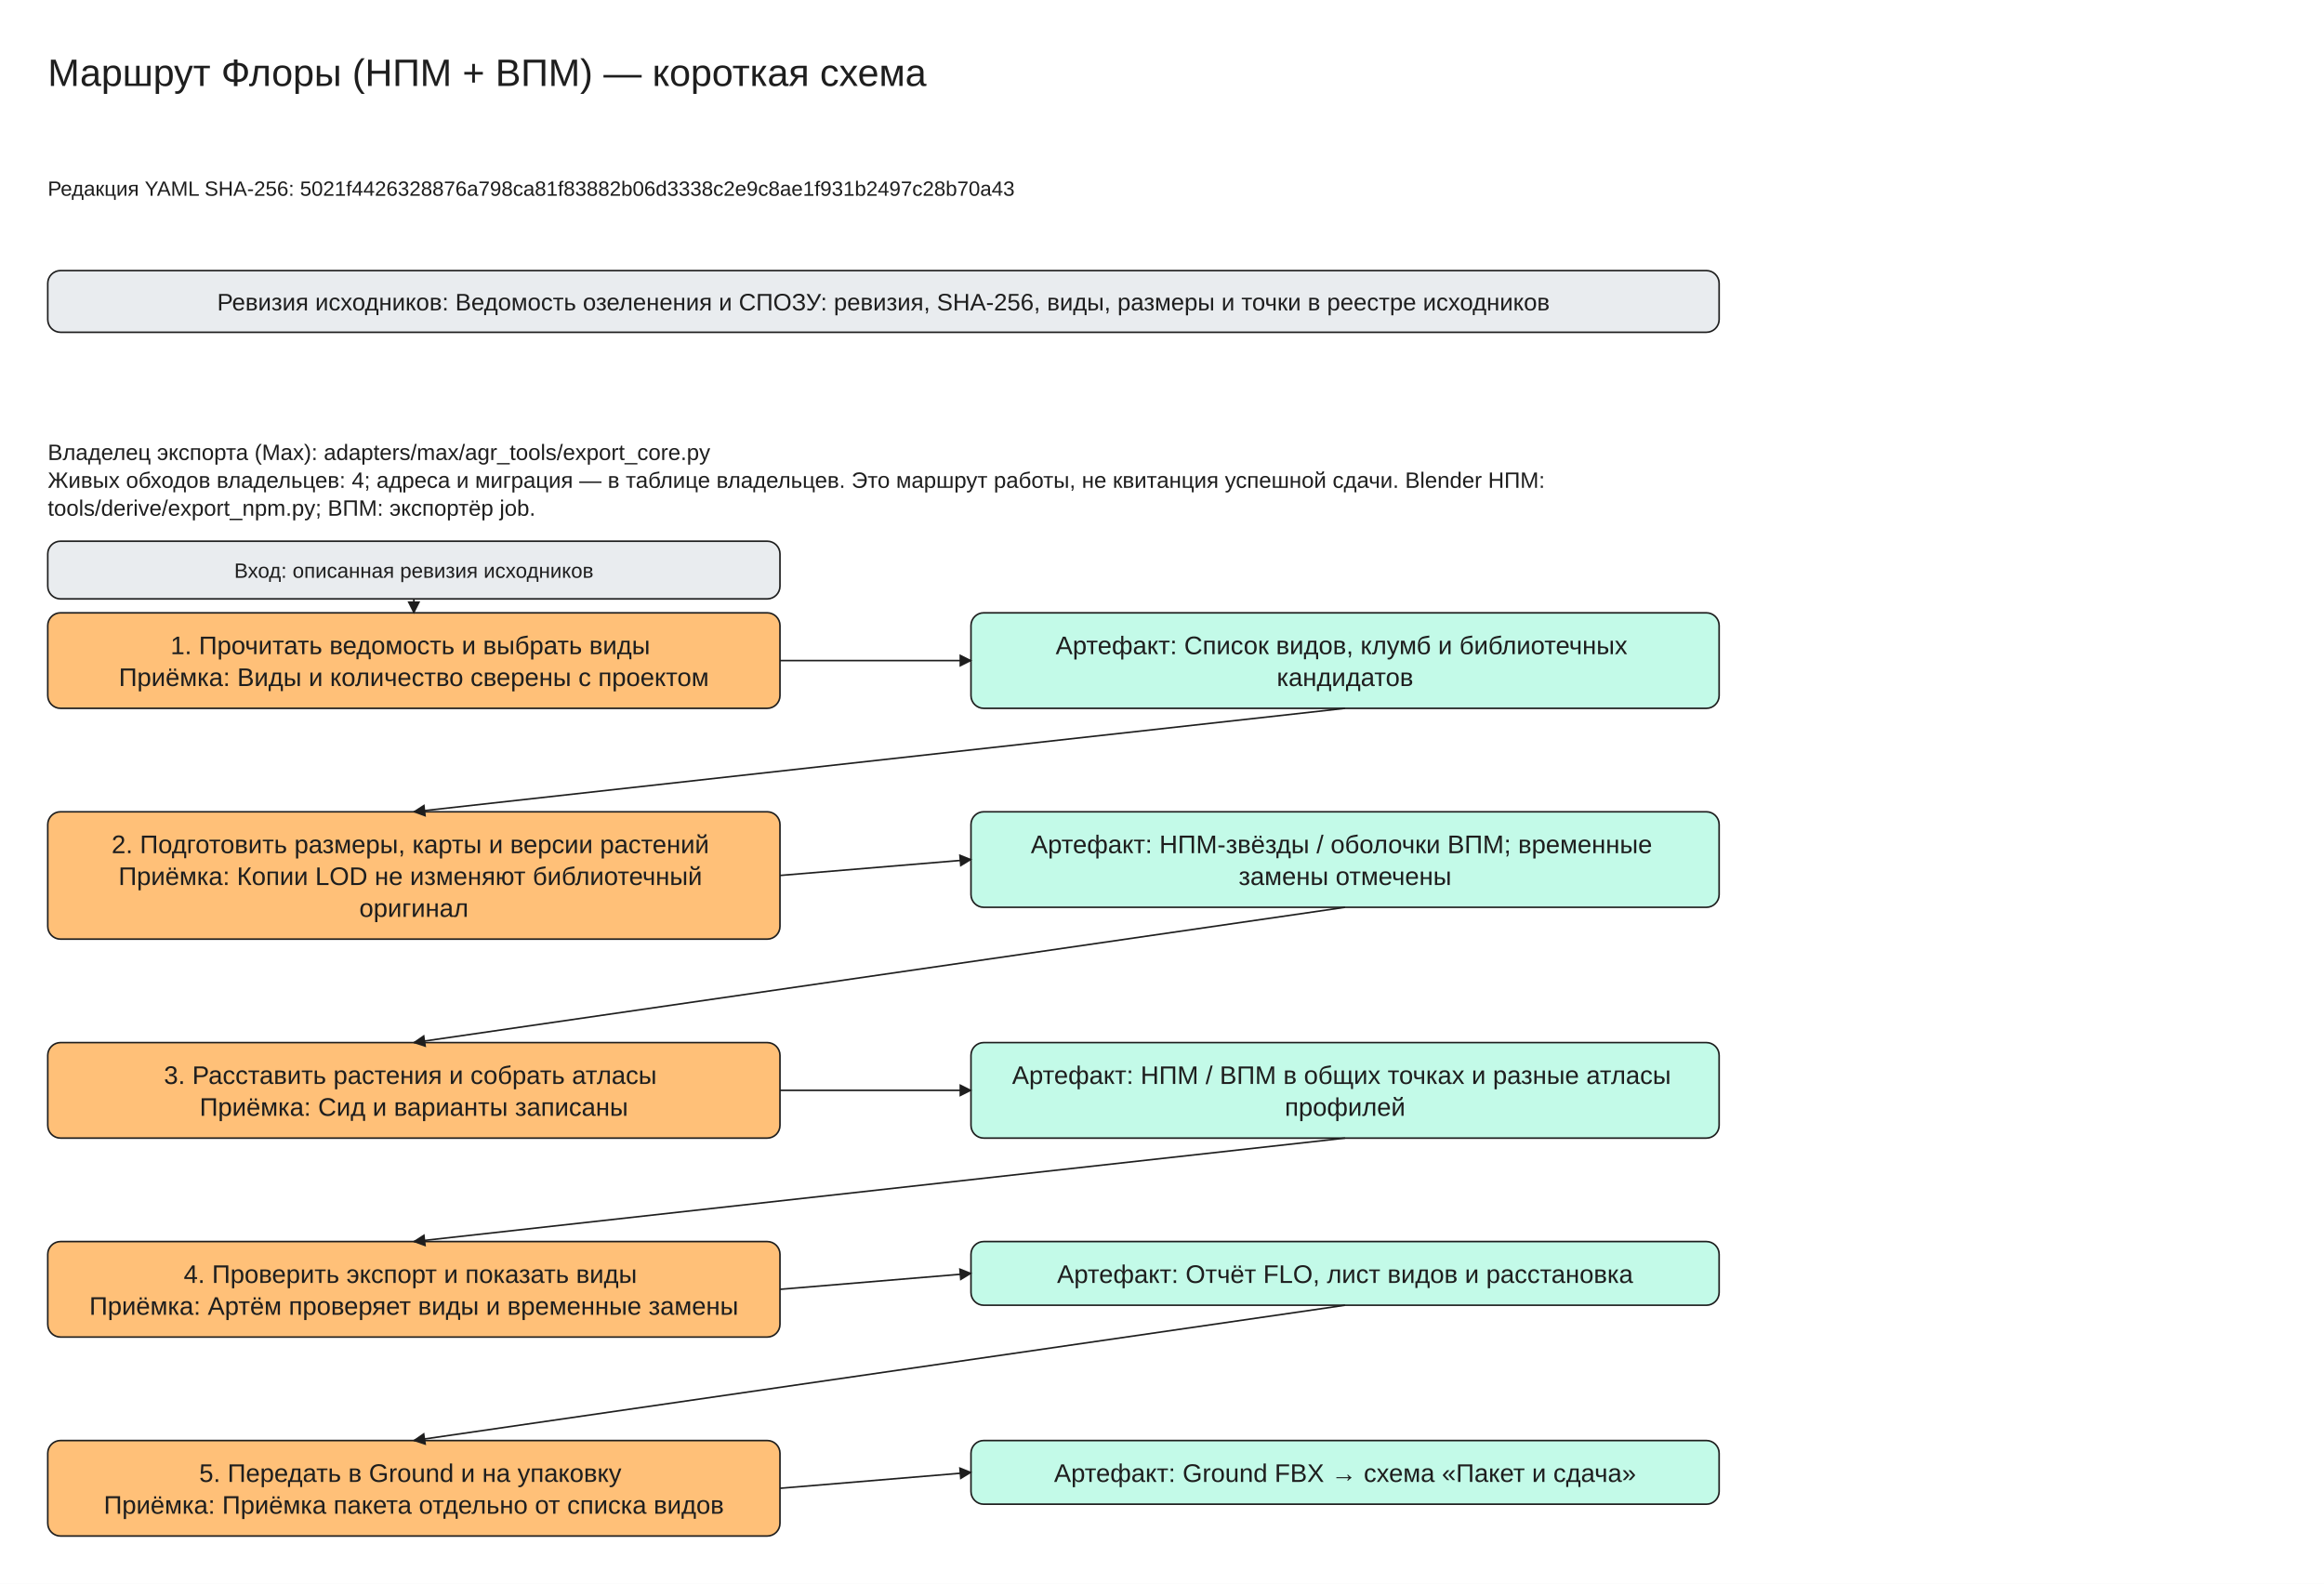
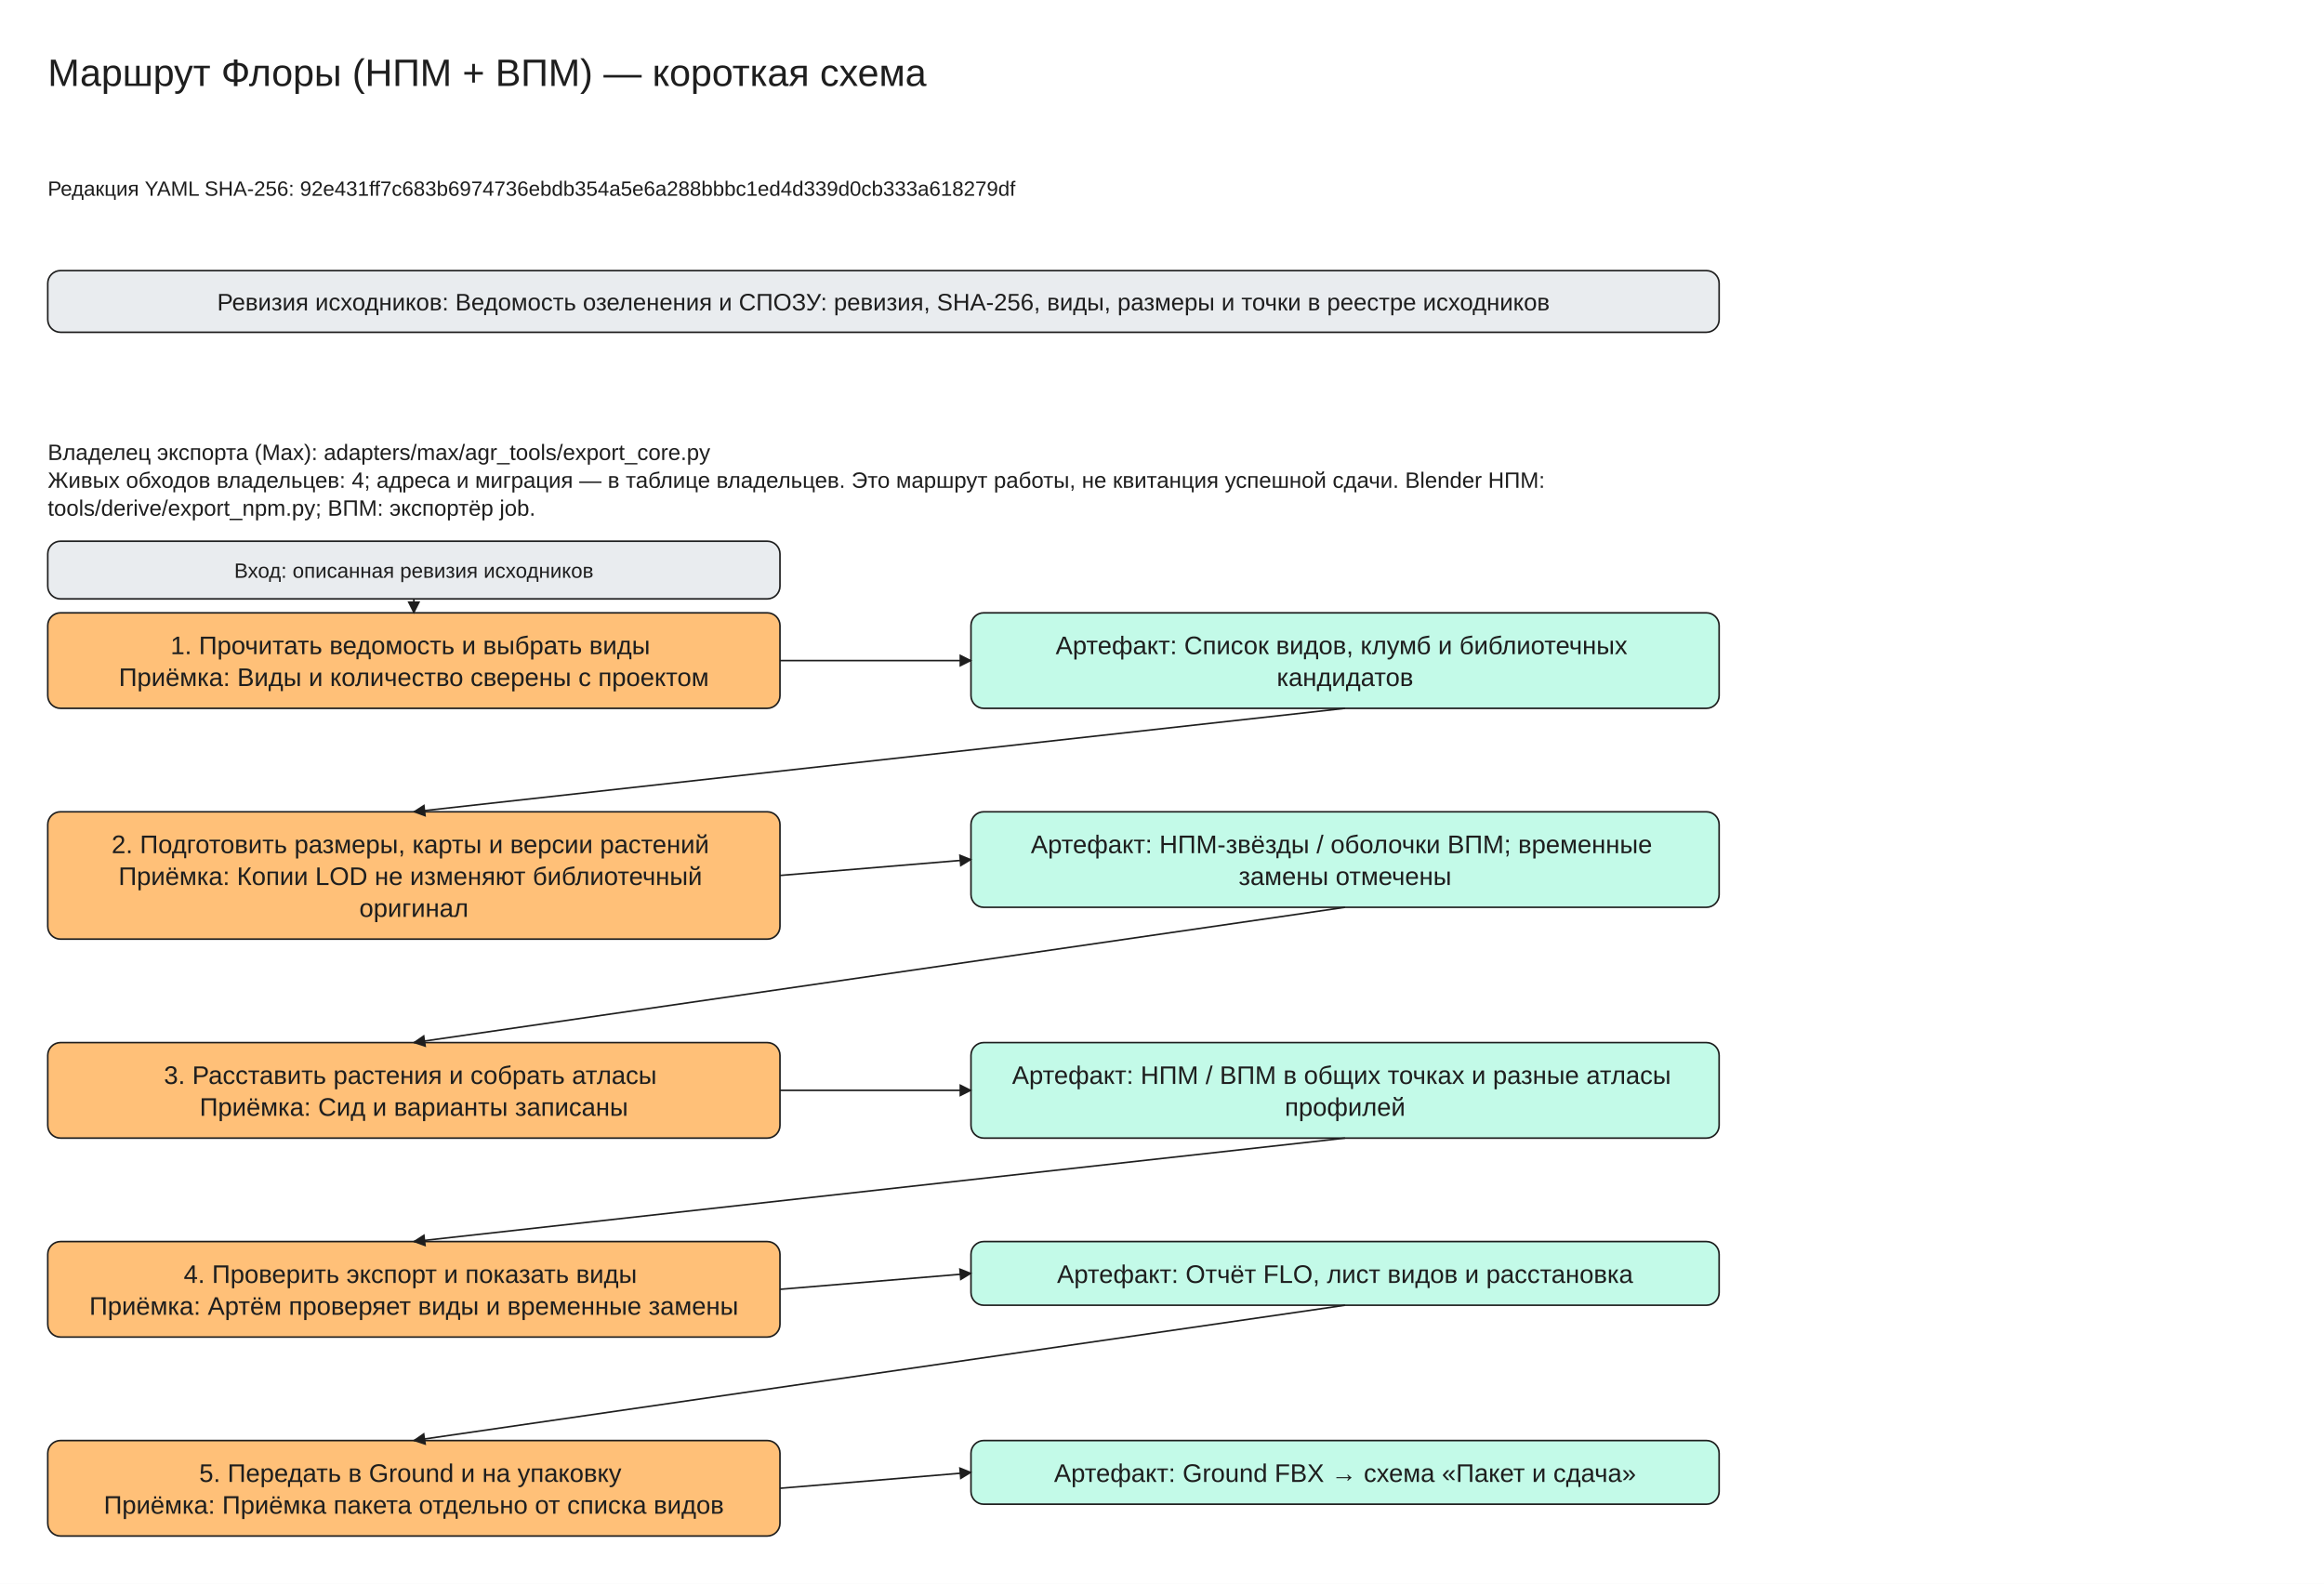
<svg xmlns="http://www.w3.org/2000/svg" viewBox="0 -30 1460 995" width="1460" height="995" font-family="Segoe UI, Arial, sans-serif">
  <defs>
    <marker id="arrow" viewBox="0 0 10 10" refX="9" refY="5" markerWidth="8" markerHeight="8" orient="auto-start-reverse">
      <path d="M0,0 L10,5 L0,10 z" fill="#1e1e1e" />
    </marker>
  </defs>
  <rect x="0" y="-30" width="1460" height="995" fill="#ffffff" />
  <rect x="30" y="140" width="1050" height="38.75" rx="8" fill="#e9ecef" stroke="#1e1e1e" />
  <rect x="30" y="355" width="460" height="60.0" rx="8" fill="#ffc078" stroke="#1e1e1e" />
  <rect x="610" y="355" width="470" height="60.0" rx="8" fill="#c3fae8" stroke="#1e1e1e" />
  <rect x="30" y="310" width="460" height="36.25" rx="8" fill="#e9ecef" stroke="#1e1e1e" />
  <line x1="260.0" y1="346.25" x2="260.0" y2="355.0" stroke="#1e1e1e" marker-end="url(#arrow)" />
  <line x1="490" y1="385.0" x2="610" y2="385.0" stroke="#1e1e1e" marker-end="url(#arrow)" />
  <rect x="30" y="480.0" width="460" height="80.0" rx="8" fill="#ffc078" stroke="#1e1e1e" />
  <rect x="610" y="480.0" width="470" height="60.0" rx="8" fill="#c3fae8" stroke="#1e1e1e" />
  <line x1="845.0" y1="415.0" x2="260.0" y2="480.0" stroke="#1e1e1e" marker-end="url(#arrow)" />
  <line x1="490" y1="520.0" x2="610" y2="510.0" stroke="#1e1e1e" marker-end="url(#arrow)" />
  <rect x="30" y="625.0" width="460" height="60.0" rx="8" fill="#ffc078" stroke="#1e1e1e" />
  <rect x="610" y="625.0" width="470" height="60.0" rx="8" fill="#c3fae8" stroke="#1e1e1e" />
  <line x1="845.0" y1="540.0" x2="260.0" y2="625.0" stroke="#1e1e1e" marker-end="url(#arrow)" />
  <line x1="490" y1="655.0" x2="610" y2="655.0" stroke="#1e1e1e" marker-end="url(#arrow)" />
  <rect x="30" y="750.0" width="460" height="60.0" rx="8" fill="#ffc078" stroke="#1e1e1e" />
  <rect x="610" y="750.0" width="470" height="40.0" rx="8" fill="#c3fae8" stroke="#1e1e1e" />
  <line x1="845.0" y1="685.0" x2="260.0" y2="750.0" stroke="#1e1e1e" marker-end="url(#arrow)" />
  <line x1="490" y1="780.0" x2="610" y2="770.0" stroke="#1e1e1e" marker-end="url(#arrow)" />
  <rect x="30" y="875.0" width="460" height="60.0" rx="8" fill="#ffc078" stroke="#1e1e1e" />
  <rect x="610" y="875.0" width="470" height="40.0" rx="8" fill="#c3fae8" stroke="#1e1e1e" />
  <line x1="845.0" y1="790.0" x2="260.0" y2="875.0" stroke="#1e1e1e" marker-end="url(#arrow)" />
  <line x1="490" y1="905.0" x2="610" y2="895.0" stroke="#1e1e1e" marker-end="url(#arrow)" />
  <text x="30" y="0" font-size="24" text-anchor="start" fill="#1e1e1e">
    <tspan x="30" dy="24">Маршрут Флоры (НПМ + ВПМ) — короткая схема</tspan>
  </text>
  <text x="30" y="80" font-size="13" text-anchor="start" fill="#1e1e1e">
-     <tspan x="30" dy="13">Редакция YAML SHA-256: 5021f4426328876a798ca81f83882b06d3338c2e9c8ae1f931b2497c28b70a43</tspan>
+     <tspan x="30" dy="13">Редакция YAML SHA-256: 92e431ff7c683b6974736ebdb354a5e6a288bbbc1ed4d339d0cb333a618279df</tspan>
  </text>
  <text x="555.0" y="150.0" font-size="15" text-anchor="middle" fill="#1e1e1e">
    <tspan x="555.0" dy="15">Ревизия исходников: Ведомость озеленения и СПОЗУ: ревизия, SHA-256, виды, размеры и точки в реестре исходников</tspan>
  </text>
  <text x="30" y="245" font-size="14" text-anchor="start" fill="#1e1e1e">
    <tspan x="30" dy="14">Владелец экспорта (Max): adapters/max/agr_tools/export_core.py</tspan>
    <tspan x="30" dy="17.5">Живых обходов владельцев: 4; адреса и миграция — в таблице владельцев. Это маршрут работы, не квитанция успешной сдачи. Blender НПМ:</tspan>
    <tspan x="30" dy="17.5">tools/derive/export_npm.py; ВПМ: экспортёр job.</tspan>
  </text>
  <text x="260.0" y="365.0" font-size="16" text-anchor="middle" fill="#1e1e1e">
    <tspan x="260.0" dy="16">1. Прочитать ведомость и выбрать виды</tspan>
    <tspan x="260.0" dy="20.0">Приёмка: Виды и количество сверены с проектом</tspan>
  </text>
  <text x="845.0" y="365.0" font-size="16" text-anchor="middle" fill="#1e1e1e">
    <tspan x="845.0" dy="16">Артефакт: Список видов, клумб и библиотечных</tspan>
    <tspan x="845.0" dy="20.0">кандидатов</tspan>
  </text>
  <text x="260.0" y="320.0" font-size="13" text-anchor="middle" fill="#1e1e1e">
    <tspan x="260.0" dy="13">Вход: описанная ревизия исходников</tspan>
  </text>
  <text x="260.0" y="490.0" font-size="16" text-anchor="middle" fill="#1e1e1e">
    <tspan x="260.0" dy="16">2. Подготовить размеры, карты и версии растений</tspan>
    <tspan x="260.0" dy="20.0">Приёмка: Копии LOD не изменяют библиотечный</tspan>
    <tspan x="260.0" dy="20.0">оригинал</tspan>
  </text>
  <text x="845.0" y="490.0" font-size="16" text-anchor="middle" fill="#1e1e1e">
    <tspan x="845.0" dy="16">Артефакт: НПМ-звёзды / оболочки ВПМ; временные</tspan>
    <tspan x="845.0" dy="20.0">замены отмечены</tspan>
  </text>
  <text x="260.0" y="635.0" font-size="16" text-anchor="middle" fill="#1e1e1e">
    <tspan x="260.0" dy="16">3. Расставить растения и собрать атласы</tspan>
    <tspan x="260.0" dy="20.0">Приёмка: Сид и варианты записаны</tspan>
  </text>
  <text x="845.0" y="635.0" font-size="16" text-anchor="middle" fill="#1e1e1e">
    <tspan x="845.0" dy="16">Артефакт: НПМ / ВПМ в общих точках и разные атласы</tspan>
    <tspan x="845.0" dy="20.0">профилей</tspan>
  </text>
  <text x="260.0" y="760.0" font-size="16" text-anchor="middle" fill="#1e1e1e">
    <tspan x="260.0" dy="16">4. Проверить экспорт и показать виды</tspan>
    <tspan x="260.0" dy="20.0">Приёмка: Артём проверяет виды и временные замены</tspan>
  </text>
  <text x="845.0" y="760.0" font-size="16" text-anchor="middle" fill="#1e1e1e">
    <tspan x="845.0" dy="16">Артефакт: Отчёт FLO, лист видов и расстановка</tspan>
  </text>
  <text x="260.0" y="885.0" font-size="16" text-anchor="middle" fill="#1e1e1e">
    <tspan x="260.0" dy="16">5. Передать в Ground и на упаковку</tspan>
    <tspan x="260.0" dy="20.0">Приёмка: Приёмка пакета отдельно от списка видов</tspan>
  </text>
  <text x="845.0" y="885.0" font-size="16" text-anchor="middle" fill="#1e1e1e">
    <tspan x="845.0" dy="16">Артефакт: Ground FBX → схема «Пакет и сдача»</tspan>
  </text>
</svg>
